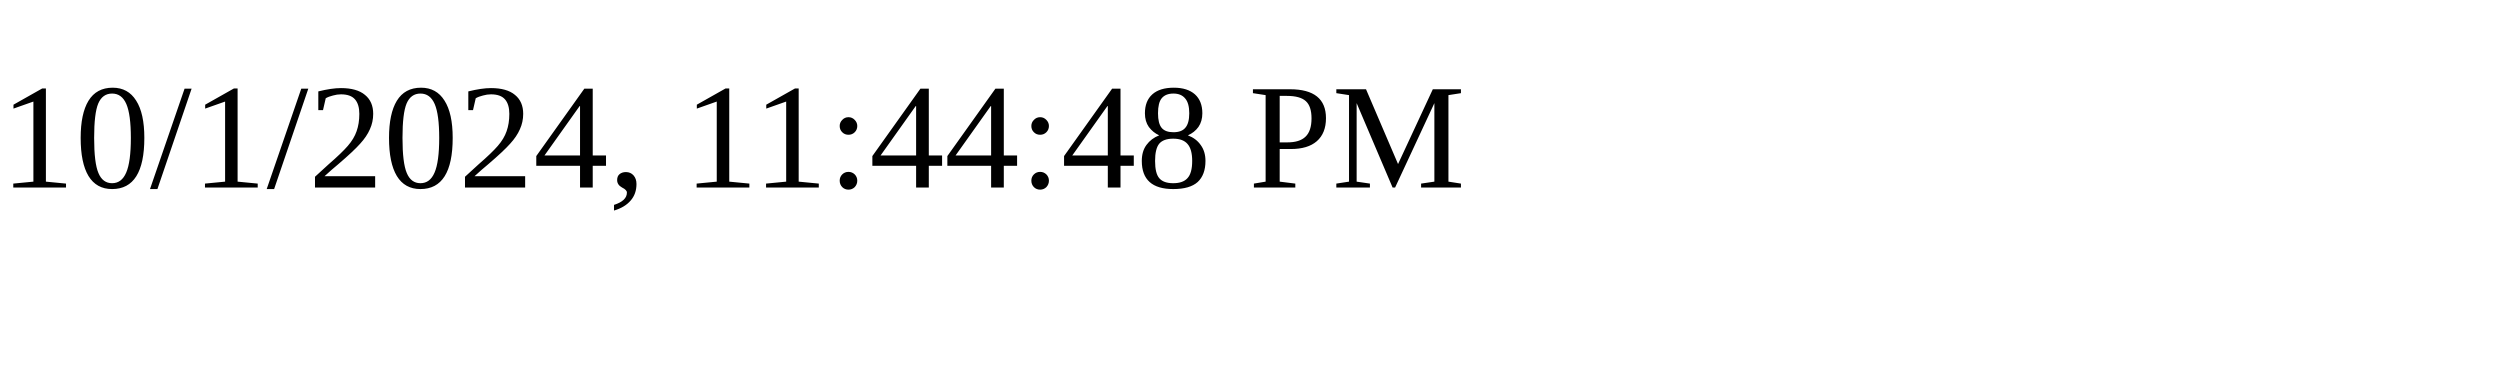
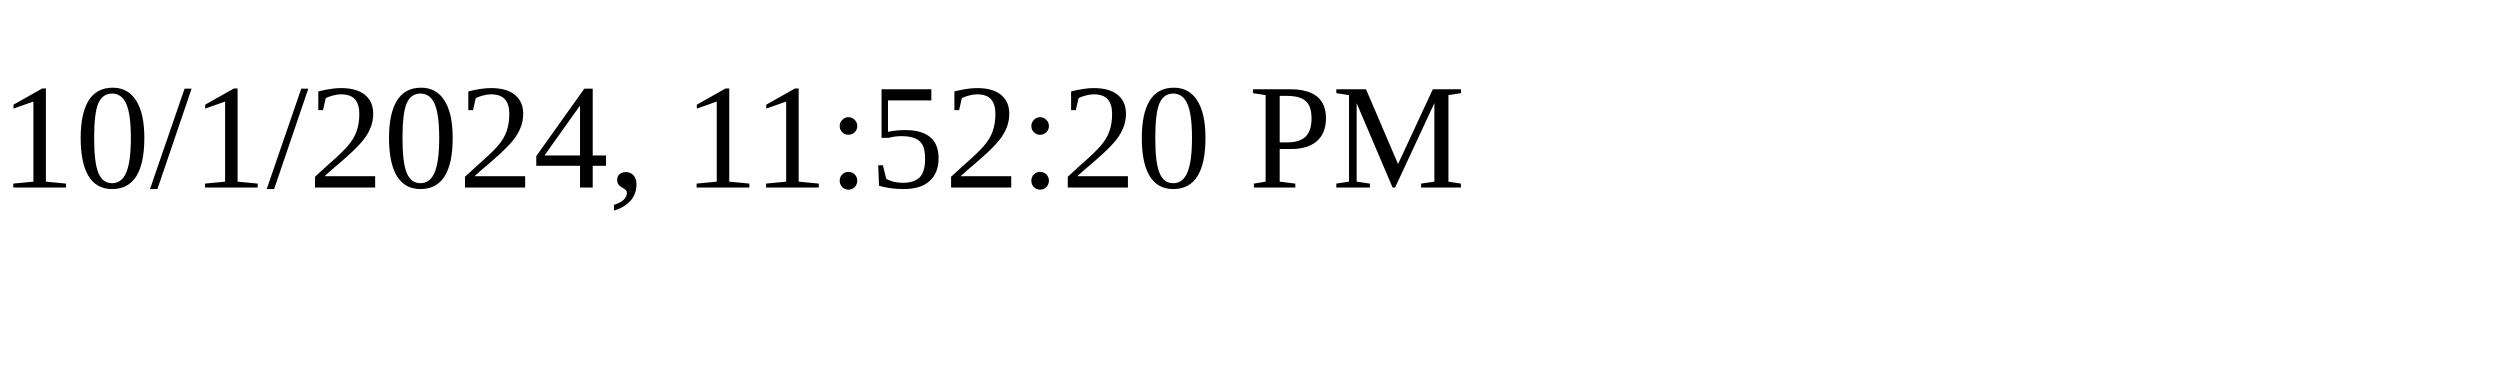
<svg xmlns="http://www.w3.org/2000/svg" height="30" width="200">
-   <text x="0" y="15">10/1/2024, 11:44:48 PM</text>
+   <text x="0" y="15">10/1/2024, 11:52:20 PM</text>
</svg>
